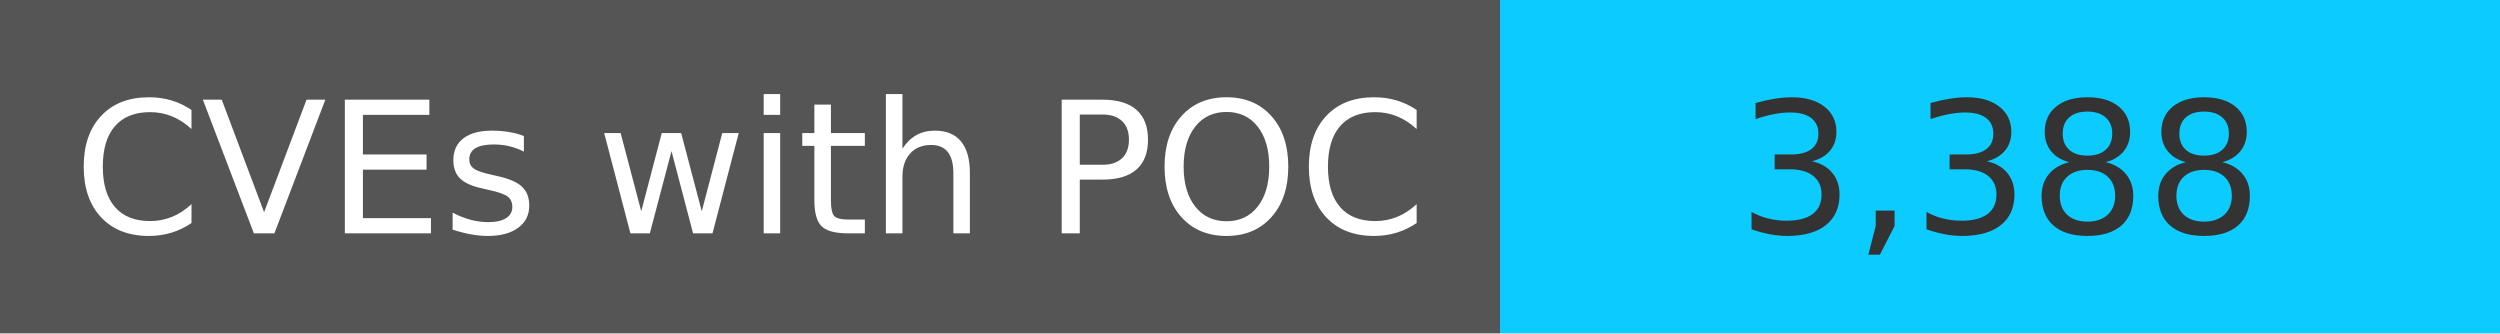
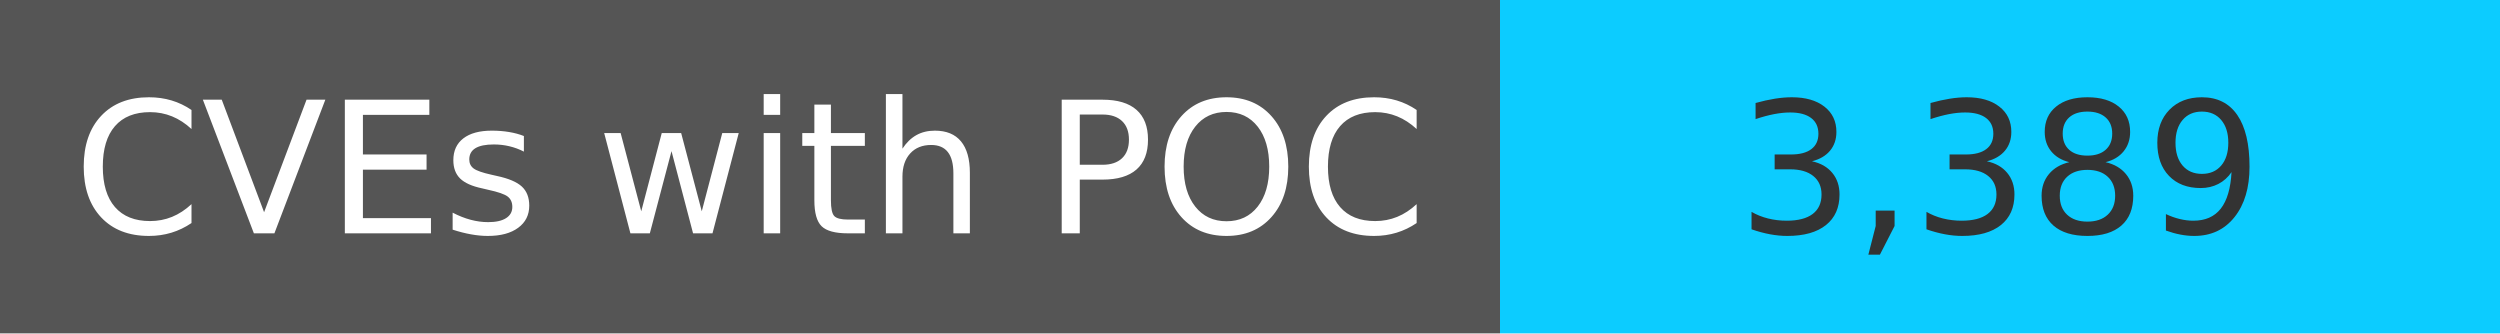
<svg xmlns="http://www.w3.org/2000/svg" width="150" height="20" role="img">
  <linearGradient id="s" x2="0" y2="100%">
    <stop offset="0" stop-color="#bbb" stop-opacity=".1" />
    <stop offset="1" stop-opacity=".1" />
  </linearGradient>
  <g>
    <rect width="90" height="20" fill="#555" />
    <rect x="90" width="267" height="20" fill="#0cccff" />
  </g>
  <g fill="#fff" text-anchor="middle" font-family="Verdana,Geneva,DejaVu Sans,sans-serif" text-rendering="geometricPrecision" font-size="110">
    <text x="450" y="140" transform="scale(.1)" fill="#fff">
            CVEs with POC
        </text>
    <text x="1200" y="140" transform="scale(.1)" fill="#333">
-             3,388
+             3,389
        </text>
  </g>
</svg>
